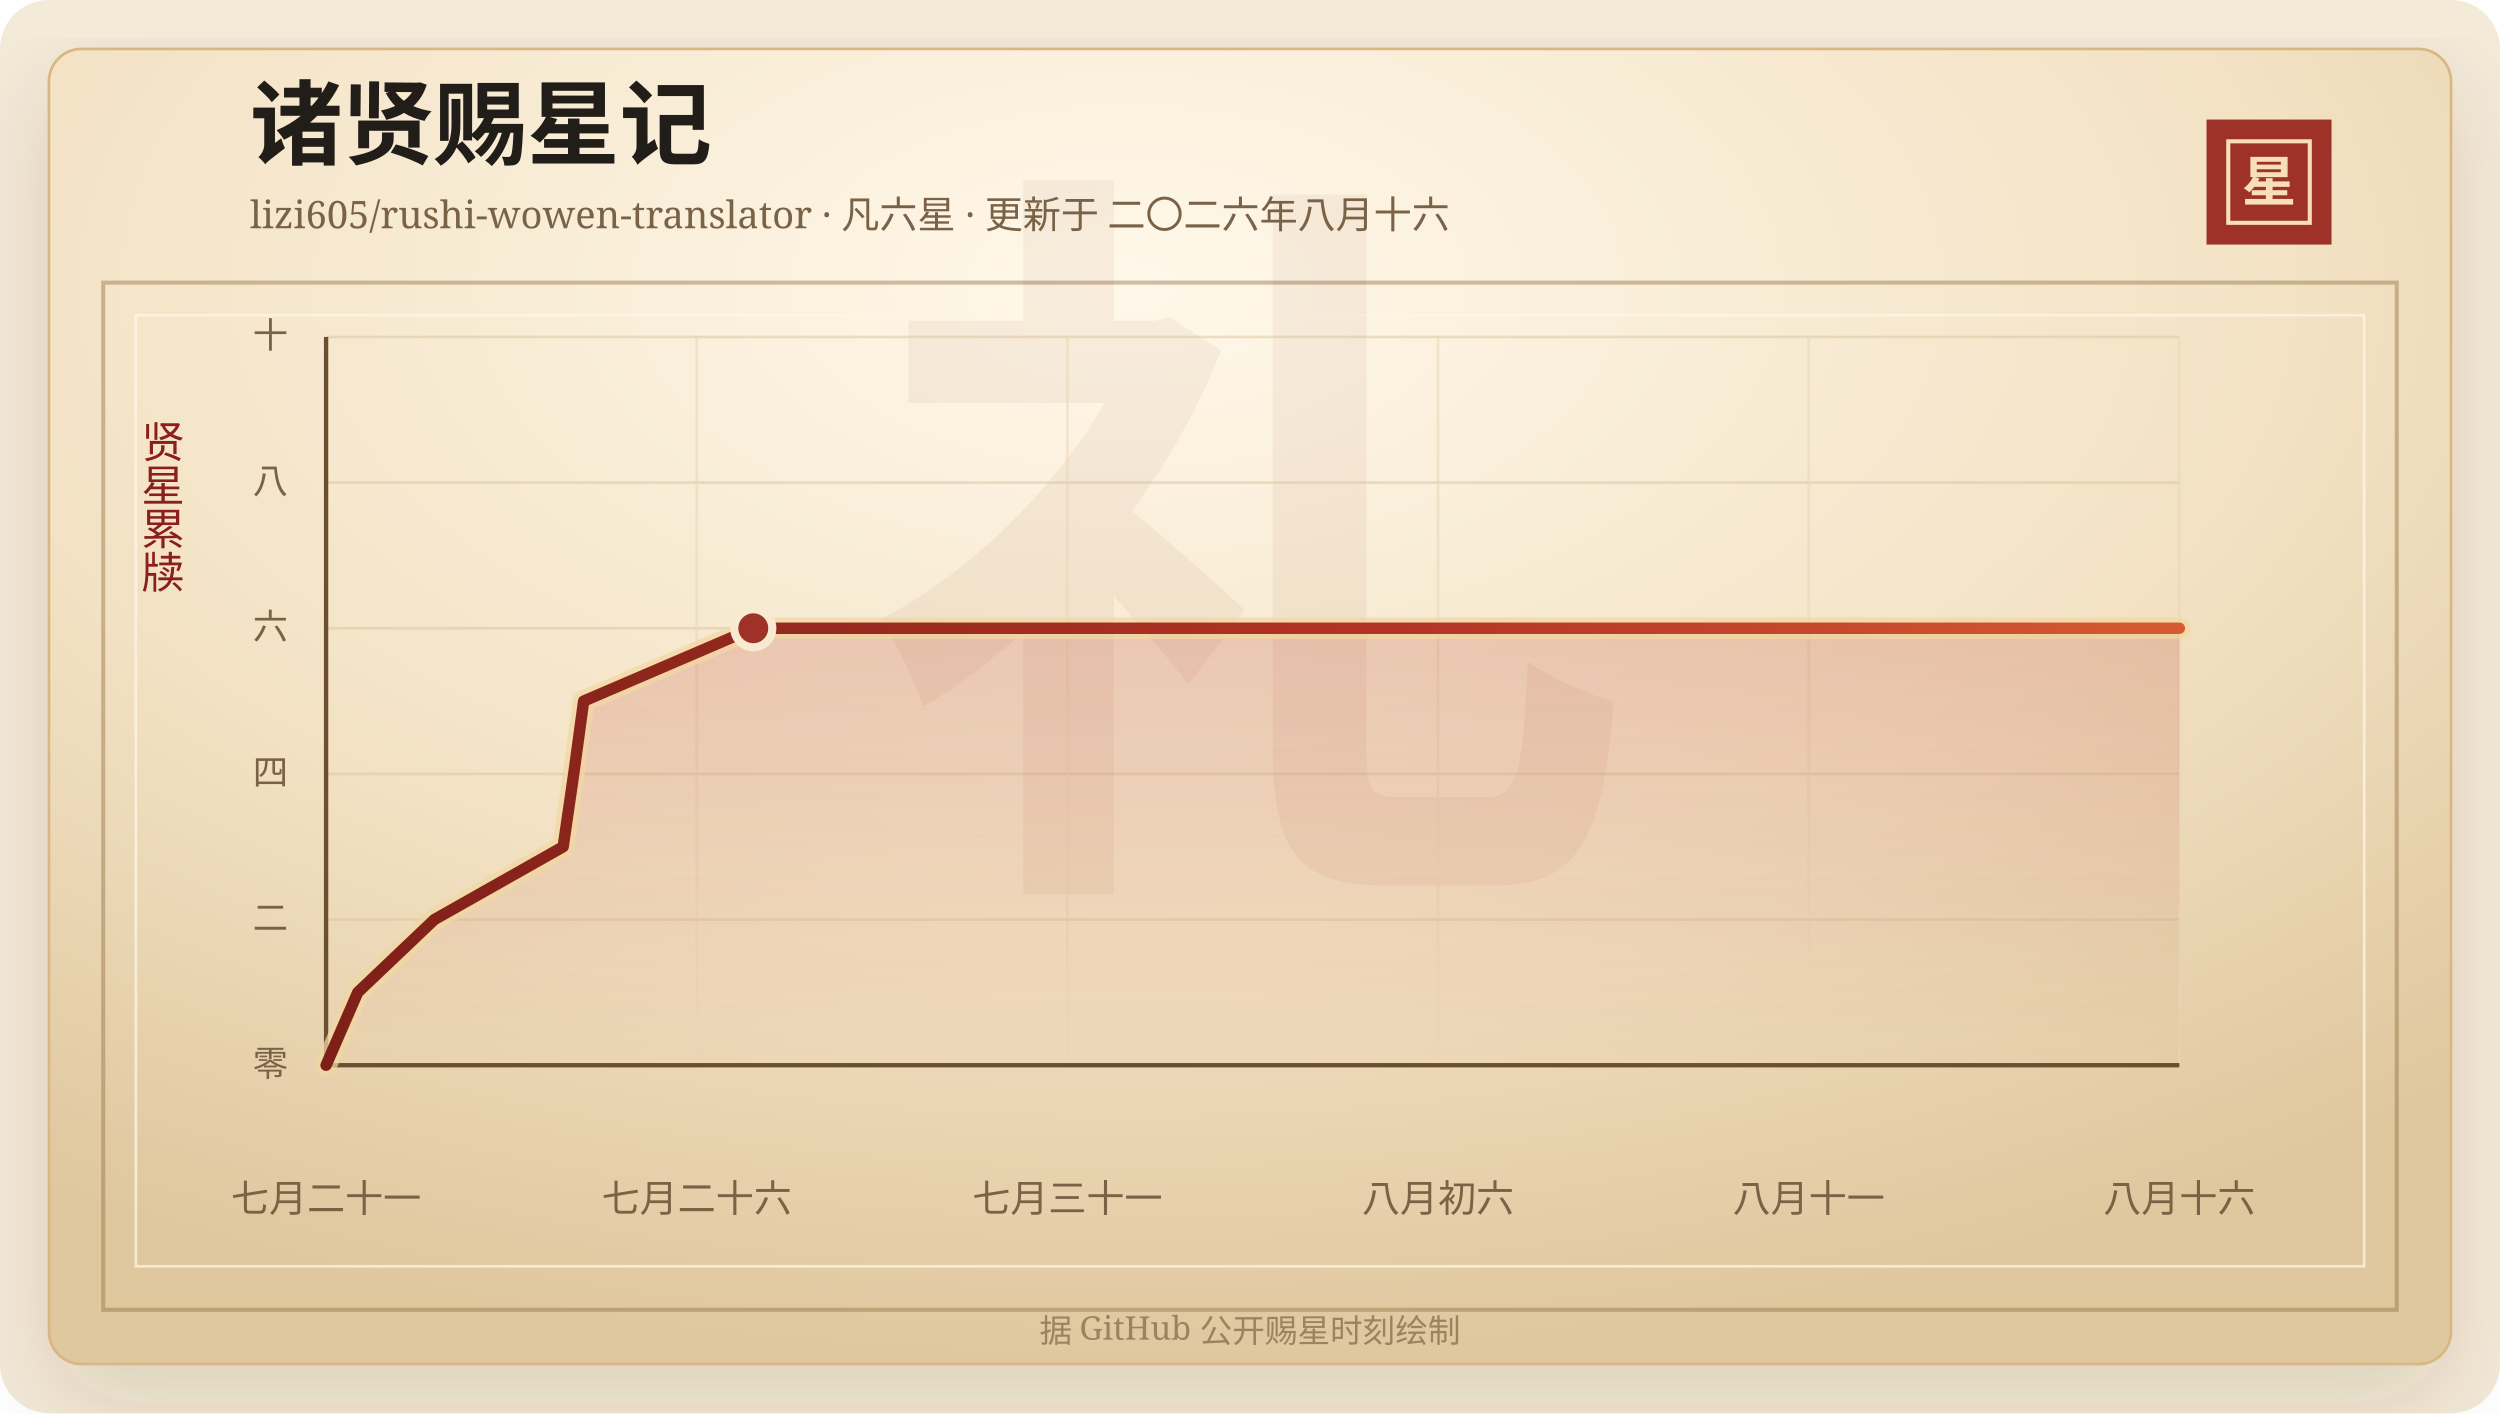
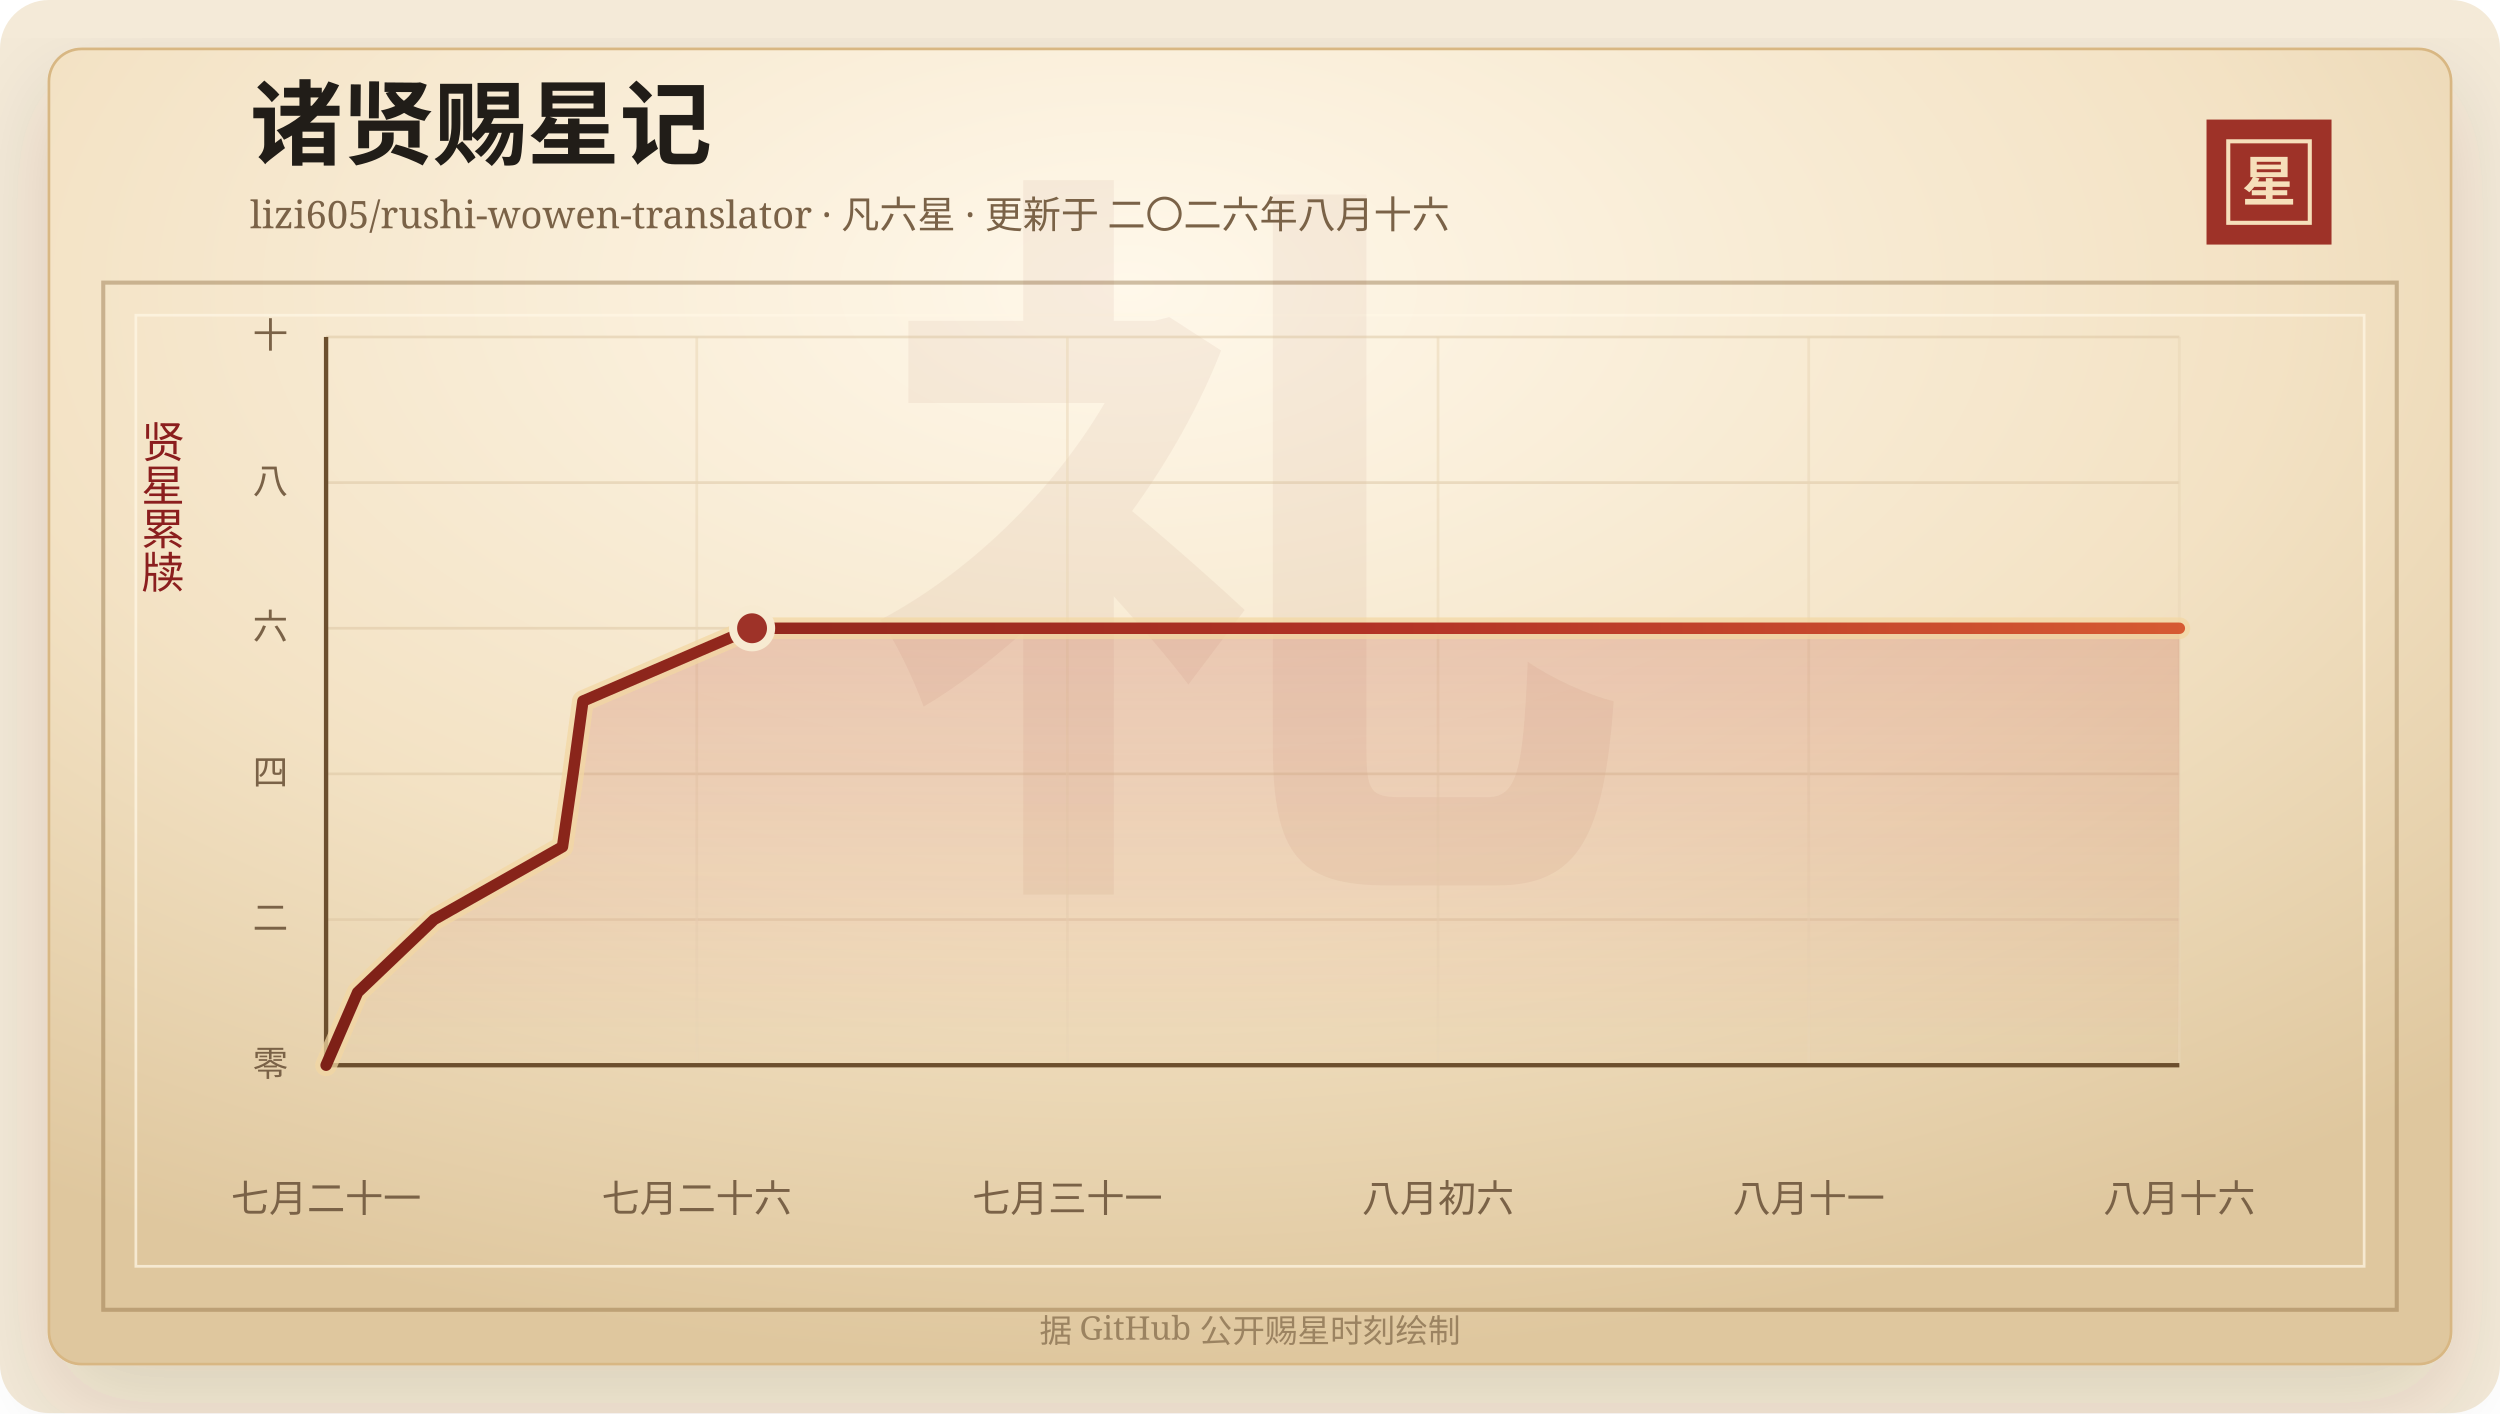
<svg xmlns="http://www.w3.org/2000/svg" width="920" height="520" viewBox="0 0 920 520" role="img" aria-labelledby="title desc">
  <defs>
    <linearGradient id="line" x1="0" x2="1" y1="0" y2="0">
      <stop offset="0%" stop-color="#7d2017" />
      <stop offset="58%" stop-color="#b33426" />
      <stop offset="100%" stop-color="#d65a32" />
    </linearGradient>
    <linearGradient id="area" x1="0" x2="0" y1="0" y2="1">
      <stop offset="0%" stop-color="#b33426" stop-opacity="0.2" />
      <stop offset="100%" stop-color="#b33426" stop-opacity="0" />
    </linearGradient>
    <radialGradient id="paper" cx="45%" cy="18%" r="82%">
      <stop offset="0%" stop-color="#fff8ea" />
      <stop offset="58%" stop-color="#f3e2c4" />
      <stop offset="100%" stop-color="#dfc79e" />
    </radialGradient>
    <filter id="shadow" x="-20%" y="-20%" width="140%" height="140%">
      <feDropShadow dx="0" dy="14" stdDeviation="18" flood-color="#3b2a20" flood-opacity="0.14" />
    </filter>
  </defs>
  <rect width="920" height="520" rx="18" fill="#f4ead8" />
  <rect x="18" y="18" width="884" height="484" rx="12" fill="url(#paper)" stroke="#d8b783" filter="url(#shadow)" />
  <rect x="38" y="104" width="844" height="378" fill="none" stroke="#8c6b3f" stroke-opacity="0.42" stroke-width="1.5" />
  <rect x="50" y="116" width="820" height="350" fill="none" stroke="#fff7e5" stroke-opacity="0.72" />
  <text x="460" y="304" text-anchor="middle" fill="#8c342a" fill-opacity="0.06" font-family="Songti SC, STSong, SimSun, serif" font-size="280" font-weight="700">礼</text>
  <text x="92" y="58" fill="#211d18" font-family="Songti SC, STSong, SimSun, serif" font-size="34" font-weight="700">诸贤赐星记</text>
  <text x="92" y="84" fill="#7a6247" font-family="Songti SC, STSong, SimSun, serif" font-size="14.0">lizi605/rushi-wowen-translator · 凡六星 · 更新于 二〇二六年八月十六</text>
  <rect x="812" y="44" width="46" height="46" fill="#9e3228" />
  <rect x="820" y="52" width="30" height="30" fill="none" stroke="#f6dfba" stroke-width="1.5" />
  <text x="835" y="74" text-anchor="middle" fill="#f6dfba" font-family="Songti SC, STSong, SimSun, serif" font-size="20" font-weight="700">星</text>
  <text x="60" y="166" text-anchor="middle" fill="#8b1e1e" font-family="Songti SC, STSong, SimSun, serif" font-size="16" writing-mode="vertical-rl">贤星累牍</text>
  <line x1="120" y1="392.00" x2="802" y2="392.00" stroke="#d9c29e" stroke-opacity="0.48" />
  <text x="106" y="396.00" text-anchor="end" fill="#7a6247" font-family="Songti SC, STSong, SimSun, serif" font-size="13">零</text>
  <line x1="120" y1="338.40" x2="802" y2="338.40" stroke="#d9c29e" stroke-opacity="0.48" />
  <text x="106" y="342.40" text-anchor="end" fill="#7a6247" font-family="Songti SC, STSong, SimSun, serif" font-size="13">二</text>
  <line x1="120" y1="284.80" x2="802" y2="284.80" stroke="#d9c29e" stroke-opacity="0.48" />
  <text x="106" y="288.80" text-anchor="end" fill="#7a6247" font-family="Songti SC, STSong, SimSun, serif" font-size="13">四</text>
  <line x1="120" y1="231.20" x2="802" y2="231.20" stroke="#d9c29e" stroke-opacity="0.48" />
  <text x="106" y="235.20" text-anchor="end" fill="#7a6247" font-family="Songti SC, STSong, SimSun, serif" font-size="13">六</text>
  <line x1="120" y1="177.60" x2="802" y2="177.60" stroke="#d9c29e" stroke-opacity="0.48" />
  <text x="106" y="181.60" text-anchor="end" fill="#7a6247" font-family="Songti SC, STSong, SimSun, serif" font-size="13">八</text>
  <line x1="120" y1="124.00" x2="802" y2="124.00" stroke="#d9c29e" stroke-opacity="0.48" />
  <text x="106" y="128.00" text-anchor="end" fill="#7a6247" font-family="Songti SC, STSong, SimSun, serif" font-size="13">十</text>
  <line x1="120.00" y1="124" x2="120.00" y2="392" stroke="#ead6b7" stroke-opacity="0.54" />
  <text x="120.00" y="446" text-anchor="middle" fill="#7a6247" font-family="Songti SC, STSong, SimSun, serif" font-size="14">七月二十一</text>
  <line x1="256.40" y1="124" x2="256.40" y2="392" stroke="#ead6b7" stroke-opacity="0.54" />
  <text x="256.40" y="446" text-anchor="middle" fill="#7a6247" font-family="Songti SC, STSong, SimSun, serif" font-size="14">七月二十六</text>
  <line x1="392.80" y1="124" x2="392.80" y2="392" stroke="#ead6b7" stroke-opacity="0.54" />
  <text x="392.80" y="446" text-anchor="middle" fill="#7a6247" font-family="Songti SC, STSong, SimSun, serif" font-size="14">七月三十一</text>
  <line x1="529.20" y1="124" x2="529.20" y2="392" stroke="#ead6b7" stroke-opacity="0.54" />
  <text x="529.20" y="446" text-anchor="middle" fill="#7a6247" font-family="Songti SC, STSong, SimSun, serif" font-size="14">八月初六</text>
  <line x1="665.60" y1="124" x2="665.60" y2="392" stroke="#ead6b7" stroke-opacity="0.54" />
  <text x="665.60" y="446" text-anchor="middle" fill="#7a6247" font-family="Songti SC, STSong, SimSun, serif" font-size="14">八月十一</text>
  <line x1="802.00" y1="124" x2="802.00" y2="392" stroke="#ead6b7" stroke-opacity="0.54" />
  <text x="802.00" y="446" text-anchor="middle" fill="#7a6247" font-family="Songti SC, STSong, SimSun, serif" font-size="14">八月十六</text>
  <line x1="120" y1="392" x2="802" y2="392" stroke="#6c4f2e" stroke-width="1.6" />
  <line x1="120" y1="124" x2="120" y2="392" stroke="#6c4f2e" stroke-width="1.6" />
-   <polygon points="120.00,392.00 120.00,392.00 131.65,365.20 159.84,338.40 207.24,311.60 211.13,284.80 214.78,258.00 277.21,231.20 802.00,231.20 802.00,392.00" fill="url(#area)" />
-   <polyline points="120.00,392.00 131.65,365.20 159.84,338.40 207.24,311.60 211.13,284.80 214.78,258.00 277.21,231.20 802.00,231.20" fill="none" stroke="#f3d7a2" stroke-width="8" stroke-linecap="round" stroke-linejoin="round" opacity="0.72" />
-   <polyline points="120.00,392.00 131.65,365.20 159.84,338.40 207.24,311.60 211.13,284.80 214.78,258.00 277.21,231.20 802.00,231.20" fill="none" stroke="url(#line)" stroke-width="4.2" stroke-linecap="round" stroke-linejoin="round" />
-   <circle cx="277.21" cy="231.20" r="7" fill="#9e3228" stroke="#f7ead1" stroke-width="3" />
+   <polygon points="120.00,392.00 120.00,392.00 131.61,365.20 159.72,338.40 206.99,311.60 210.87,284.80 214.51,258.00 276.76,231.20 802.00,231.20 802.00,392.00" fill="url(#area)" />
+   <polyline points="120.00,392.00 131.61,365.20 159.72,338.40 206.99,311.60 210.87,284.80 214.51,258.00 276.76,231.20 802.00,231.20" fill="none" stroke="#f3d7a2" stroke-width="8" stroke-linecap="round" stroke-linejoin="round" opacity="0.72" />
+   <polyline points="120.00,392.00 131.61,365.20 159.72,338.40 206.99,311.60 210.87,284.80 214.51,258.00 276.76,231.20 802.00,231.20" fill="none" stroke="url(#line)" stroke-width="4.2" stroke-linecap="round" stroke-linejoin="round" />
+   <circle cx="276.76" cy="231.20" r="7" fill="#9e3228" stroke="#f7ead1" stroke-width="3" />
  <text x="460" y="494" text-anchor="middle" fill="#9b8361" font-family="Songti SC, STSong, SimSun, serif" font-size="12">据 GitHub 公开赐星时刻绘制</text>
</svg>
